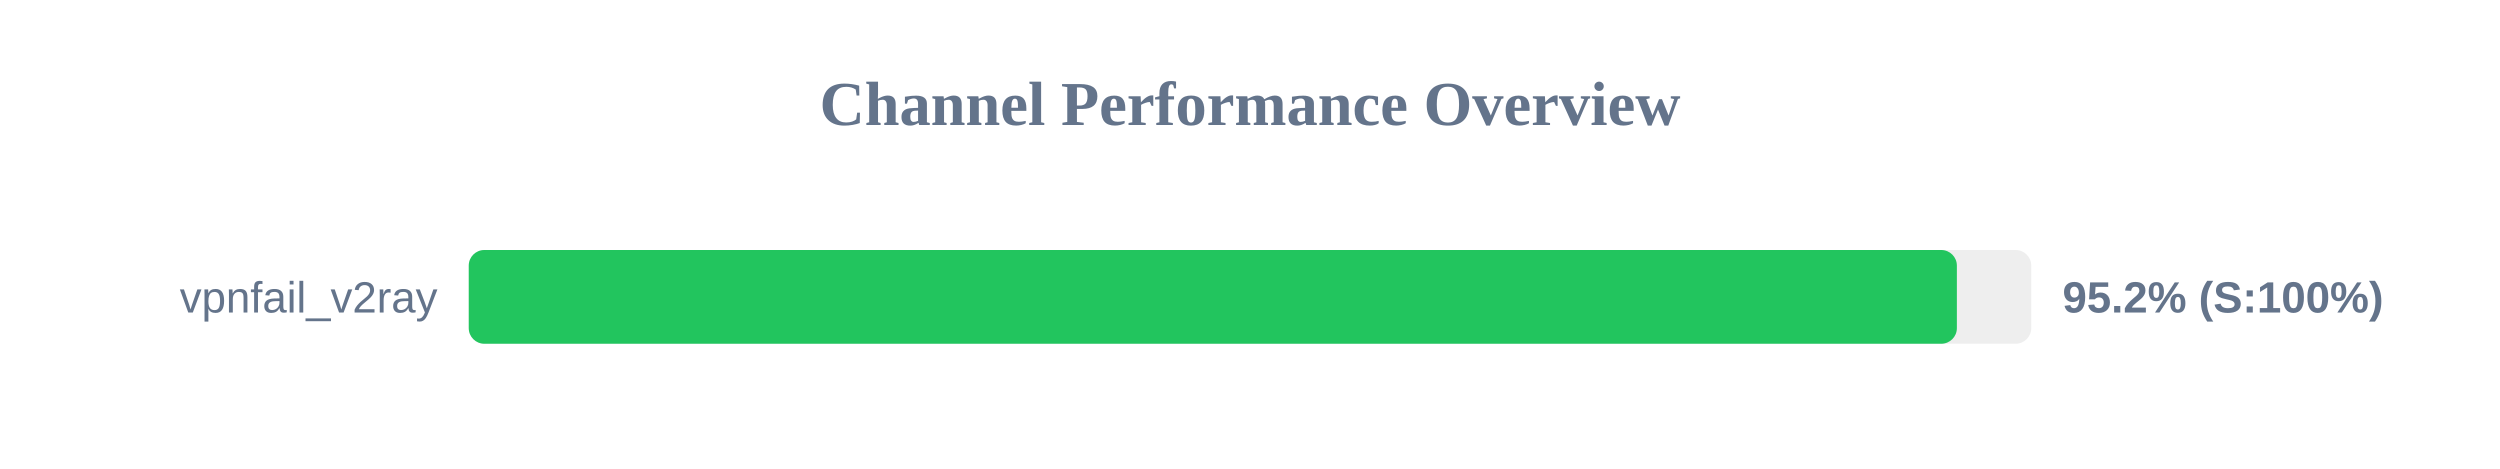
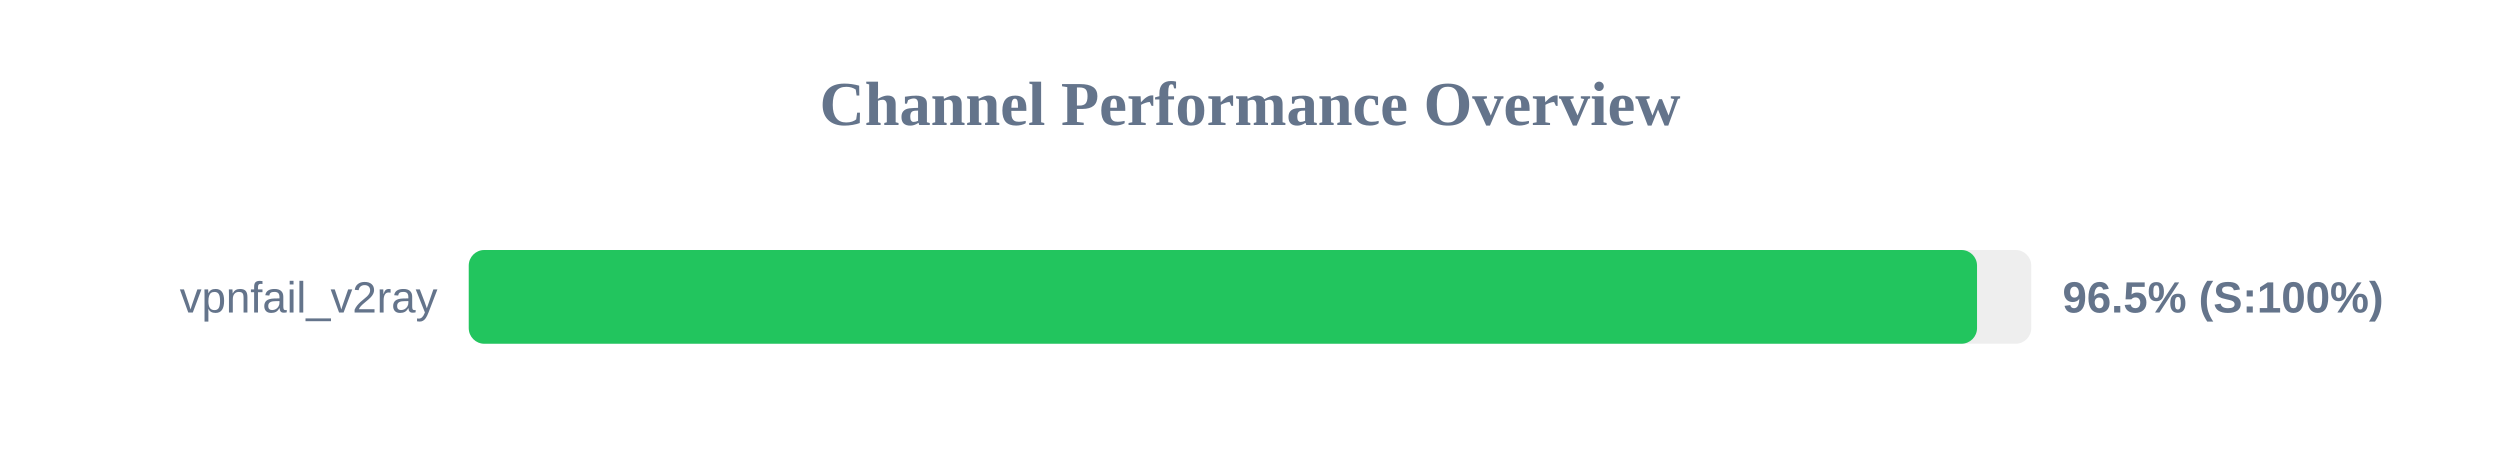
<svg xmlns="http://www.w3.org/2000/svg" width="800" height="150" version="1.1">
  <style>
        .row { font: 14px Arial; fill: #64748b; }
        .score { font: bold 14px Arial; fill: #64748b; }
    </style>
  <text x="400" y="40" text-anchor="middle" font-size="20px" font-weight="bold" fill="#64748b">Channel Performance Overview</text>
  <rect x="150" y="80" width="500" height="30" fill="#eee" rx="5" />
-   <rect x="150" y="80" width="476.2" height="30" fill="#22c55e" rx="5" />
+   <rect x="150" y="80" width="482.65" height="30" fill="#22c55e" rx="5" />
  <text x="140" y="100" text-anchor="end" class="row">vpnfail_v2ray</text>
-   <text x="660" y="100" text-anchor="start" class="score">95.2% (S:100%)</text>
+   <text x="660" y="100" text-anchor="start" class="score">96.5% (S:100%)</text>
</svg>
